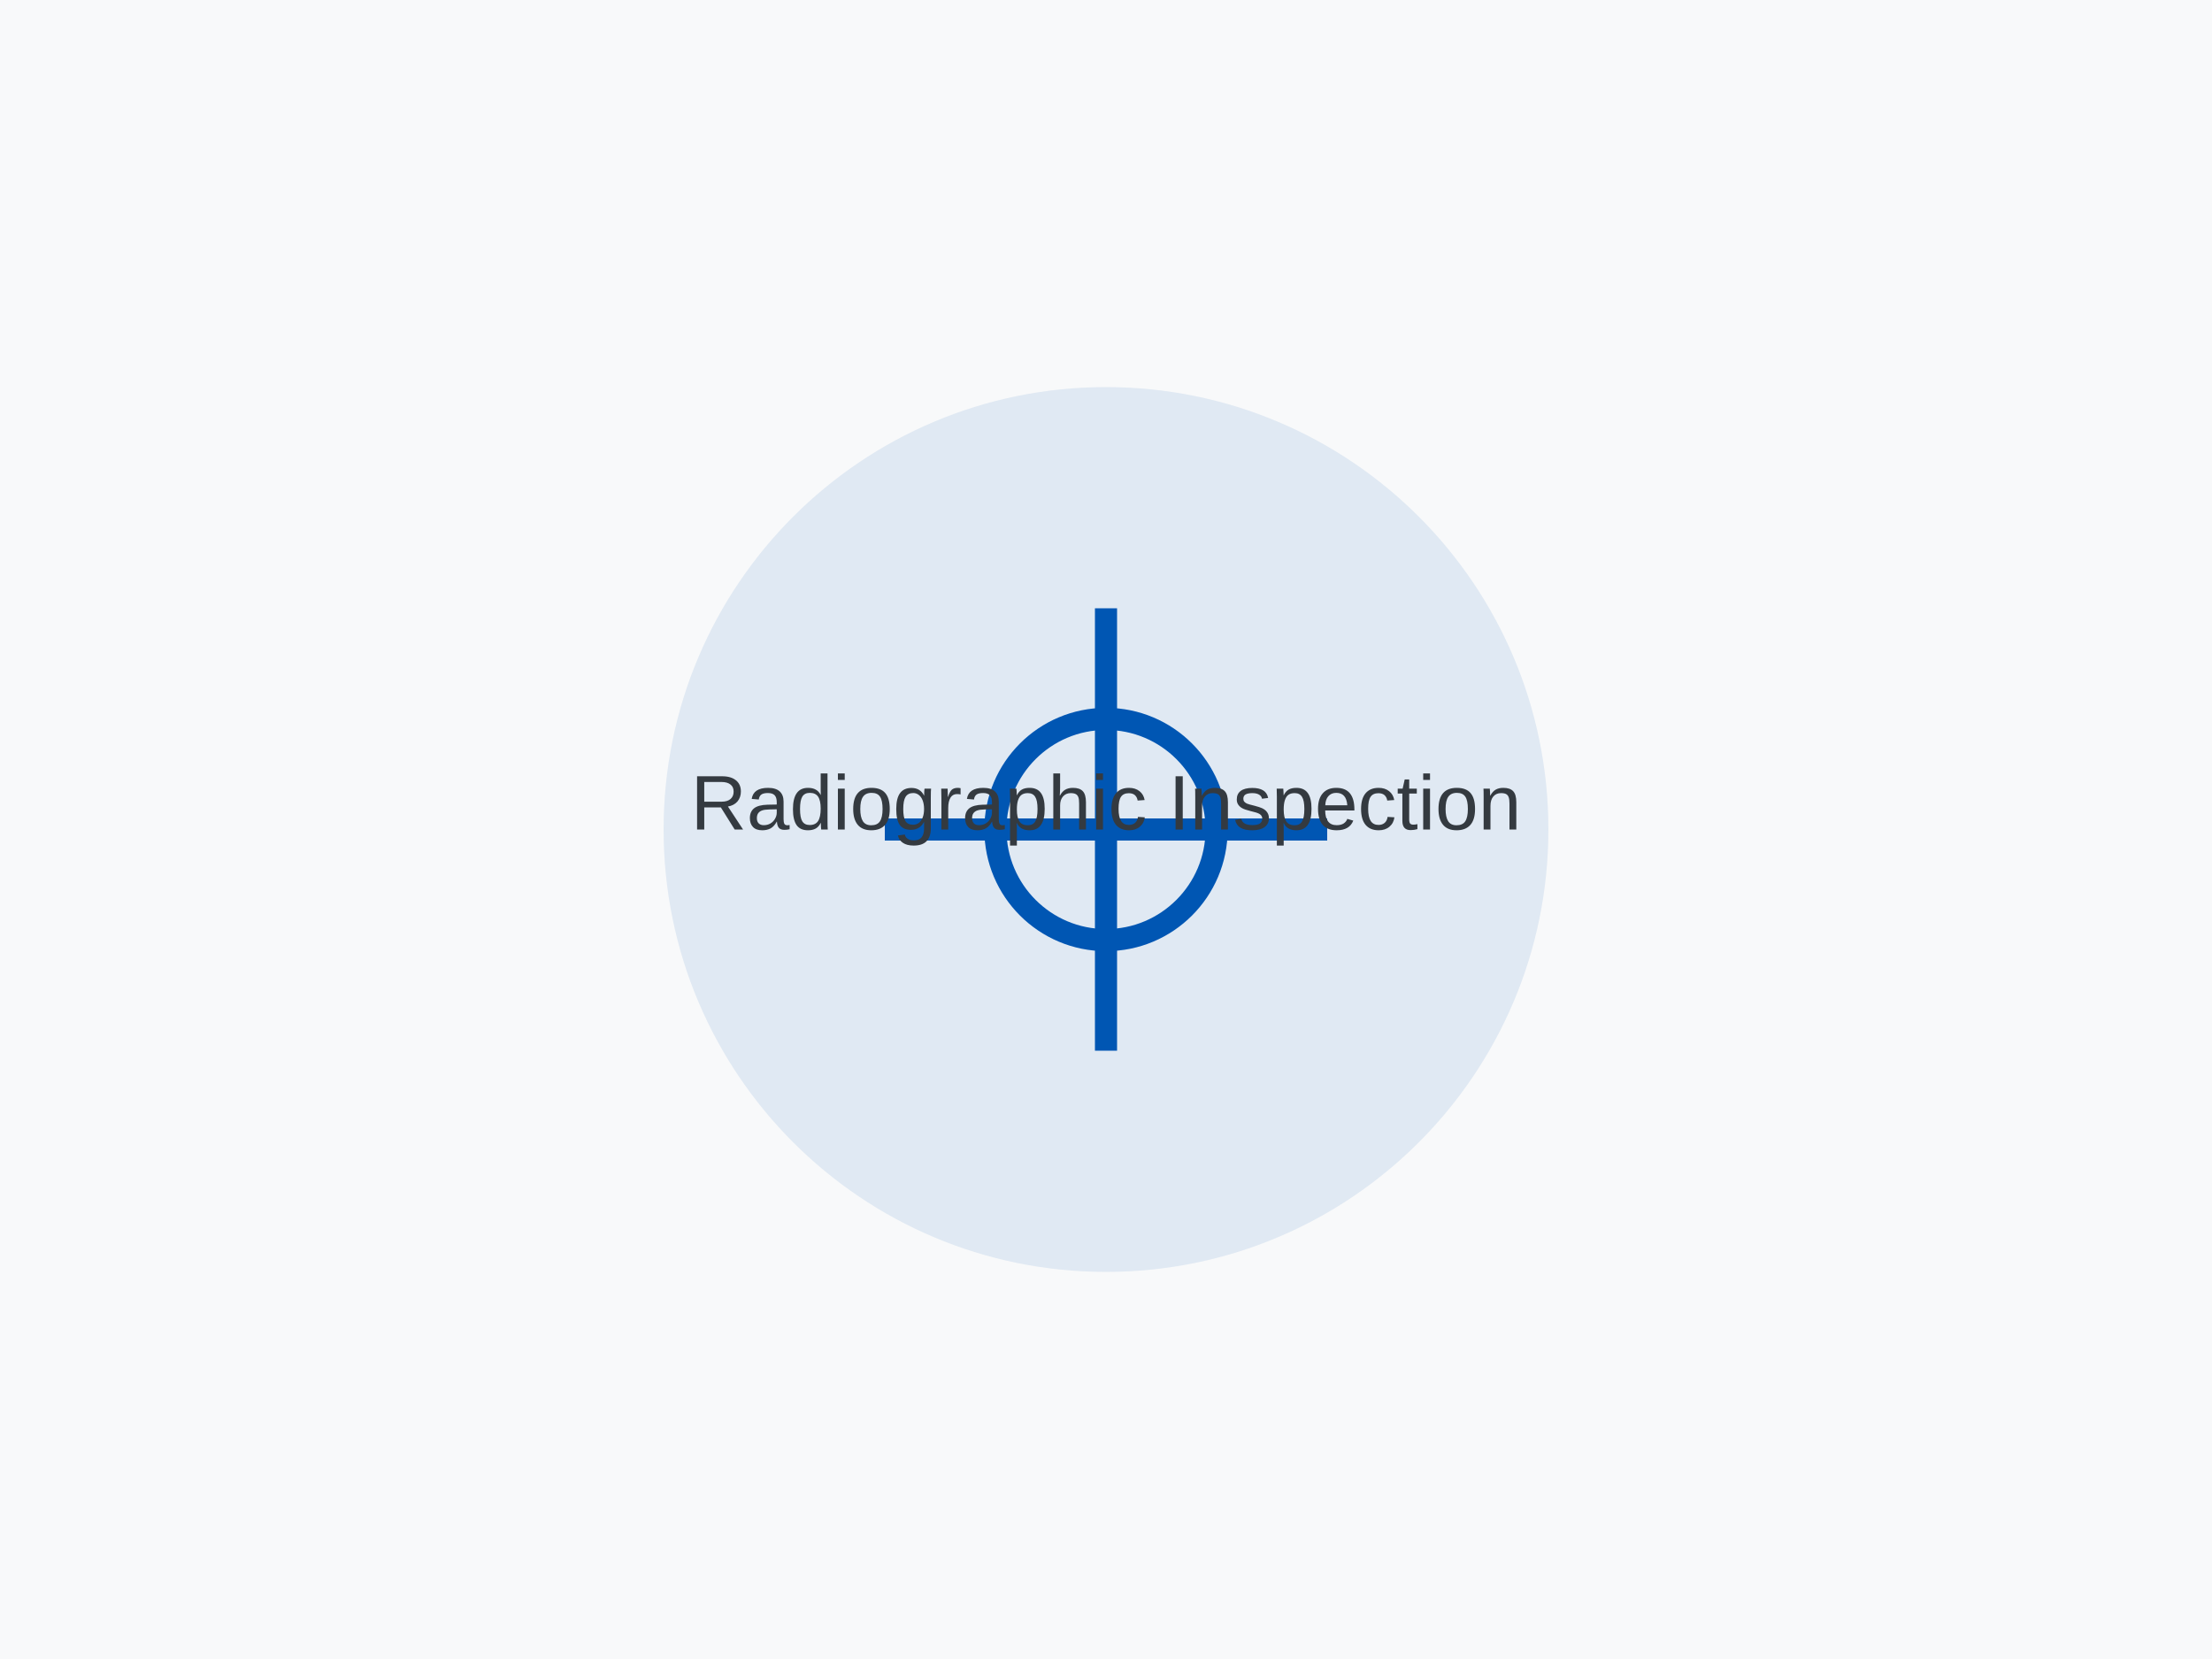
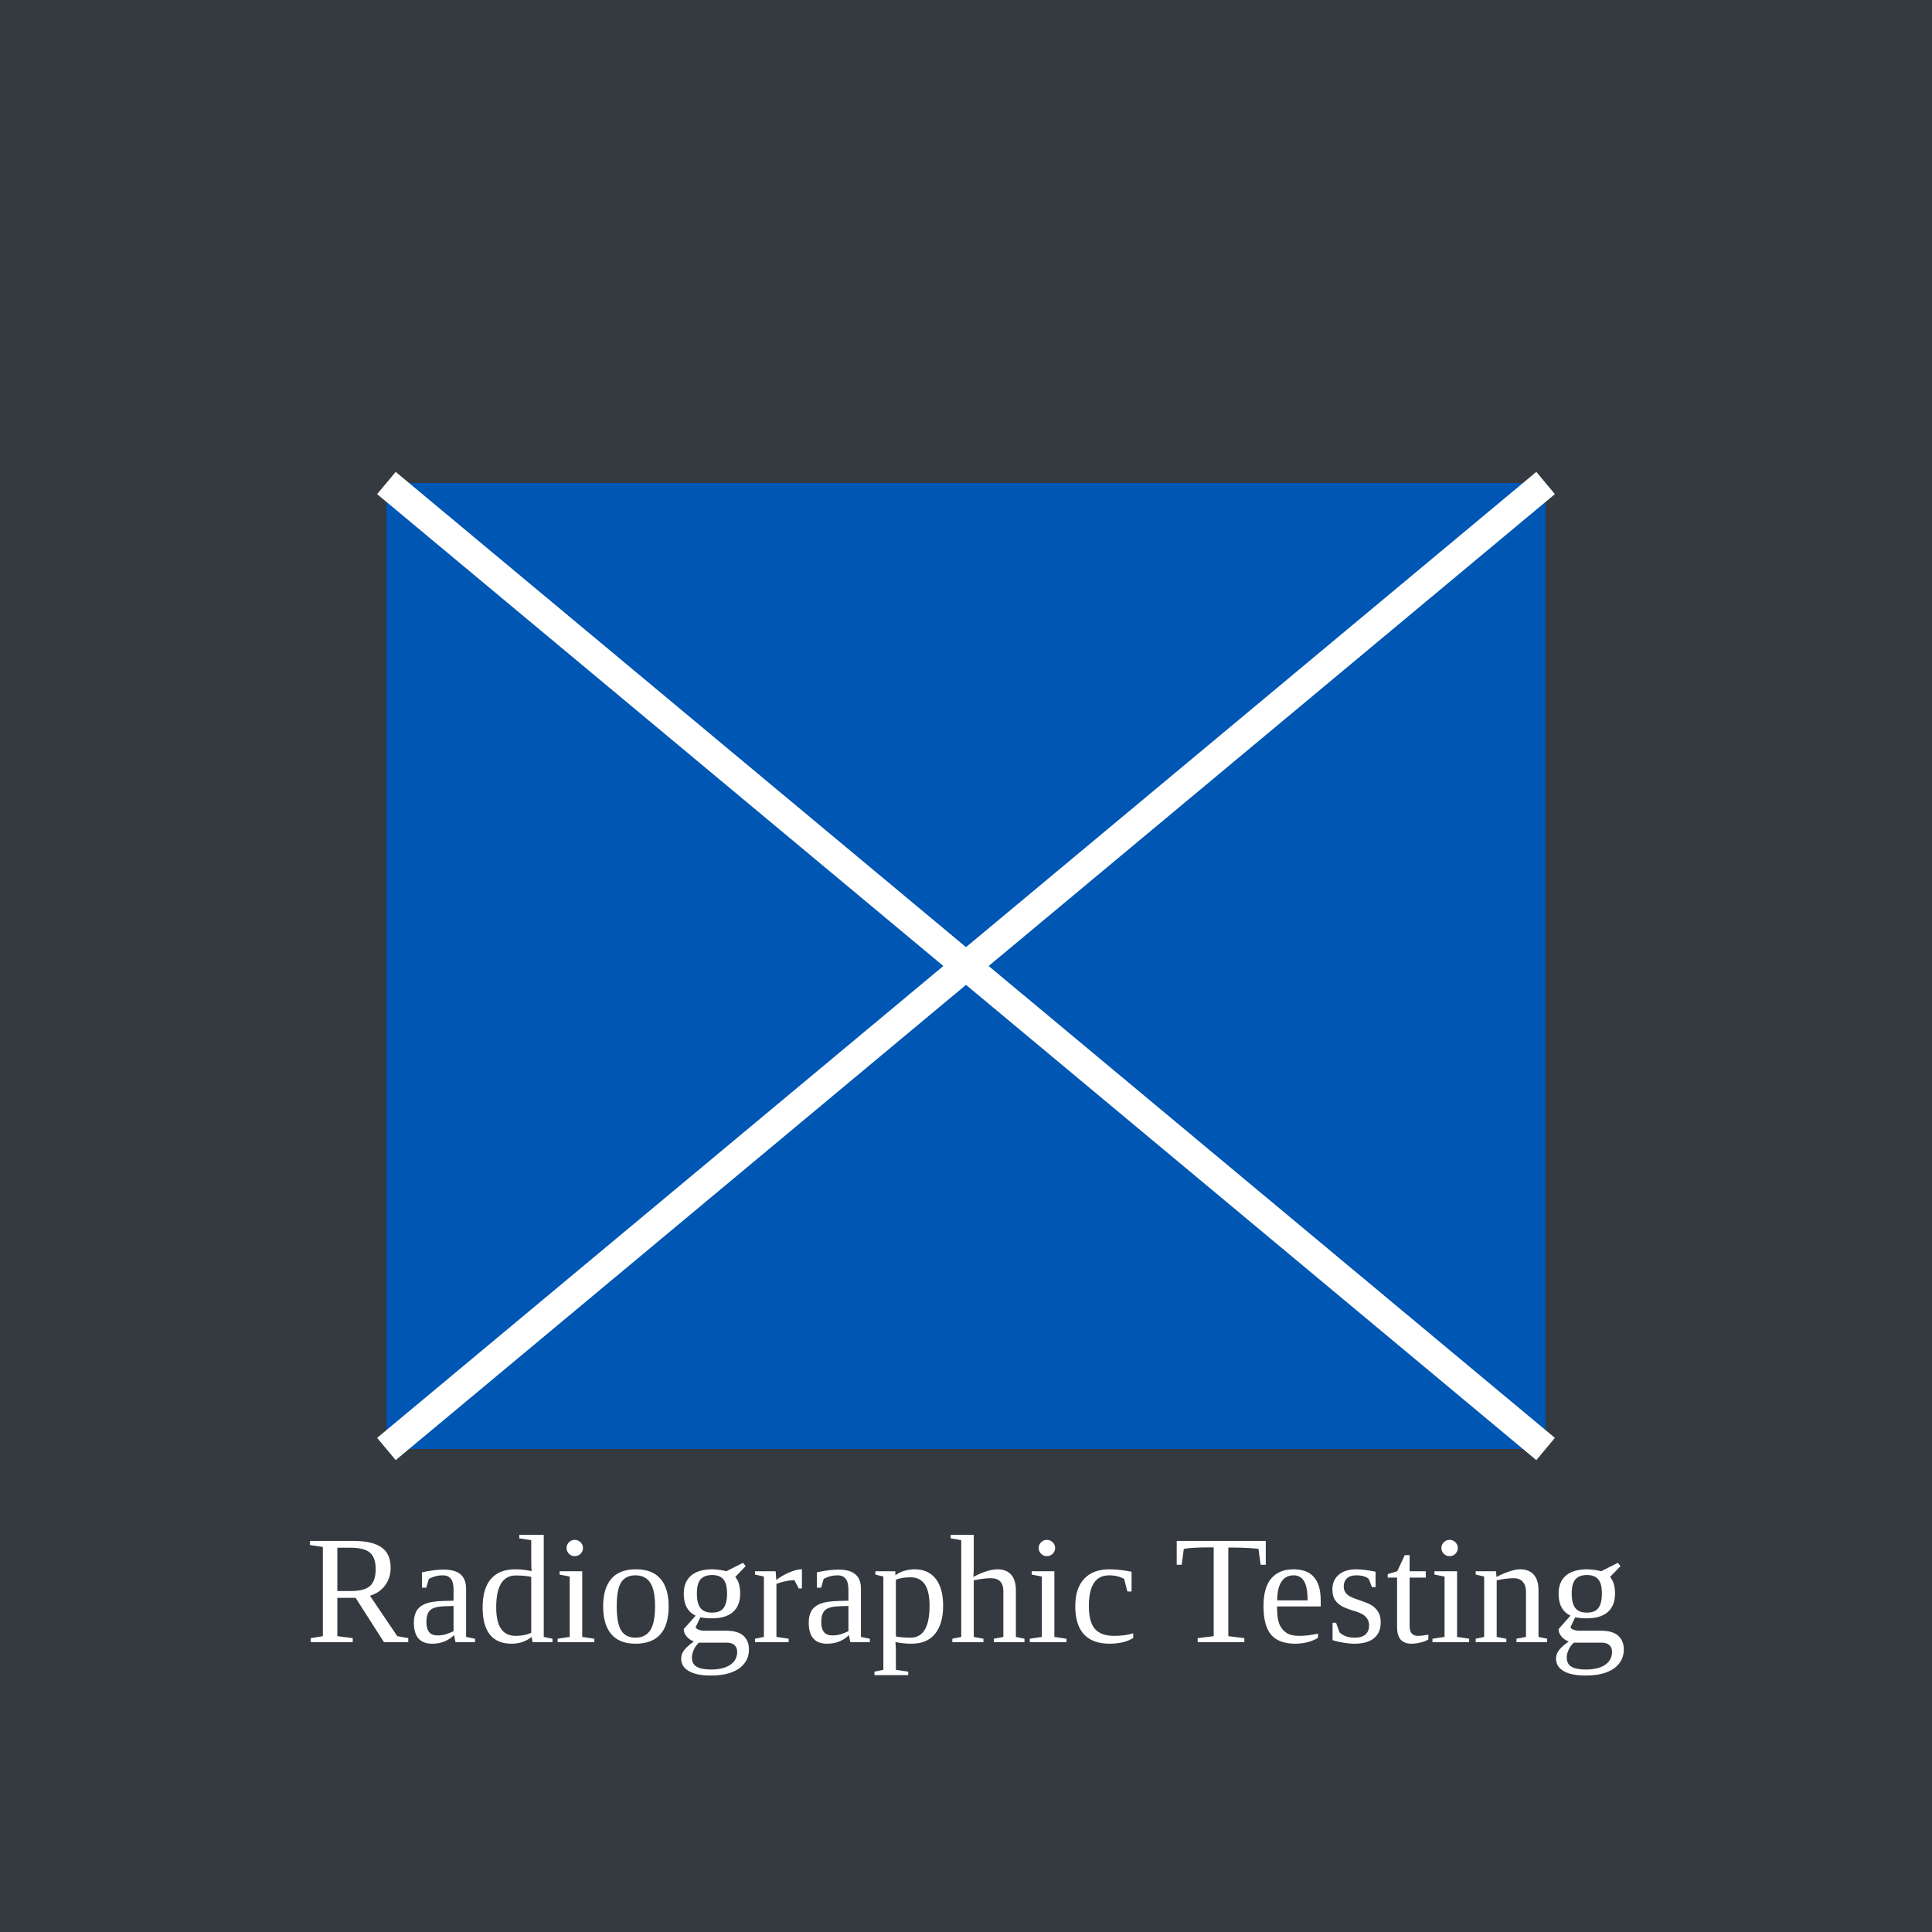
- <svg xmlns="http://www.w3.org/2000/svg" viewBox="0 0 400 300">
-   <rect width="400" height="300" fill="#f8f9fa" />
-   <circle cx="200" cy="150" r="80" fill="#0056b3" opacity="0.1" />
-   <path d="M160 150 L 240 150" stroke="#0056b3" stroke-width="4" />
-   <path d="M200 110 L 200 190" stroke="#0056b3" stroke-width="4" />
-   <circle cx="200" cy="150" r="20" stroke="#0056b3" stroke-width="4" fill="none" />
-   <text x="200" y="150" font-family="Arial" font-size="14" fill="#343a40" text-anchor="middle">Radiographic Inspection</text>
+ <svg xmlns="http://www.w3.org/2000/svg" viewBox="0 0 200 200" width="200" height="200">
+   <rect x="0" y="0" width="200" height="200" fill="#343a40" />
+   <rect x="40" y="50" width="120" height="100" fill="#0056b3" />
+   <line x1="40" y1="50" x2="160" y2="150" stroke="#fff" stroke-width="3" />
+   <line x1="40" y1="150" x2="160" y2="50" stroke="#fff" stroke-width="3" />
+   <text x="100" y="170" font-size="16" text-anchor="middle" fill="#fff">Radiographic Testing</text>
</svg>
